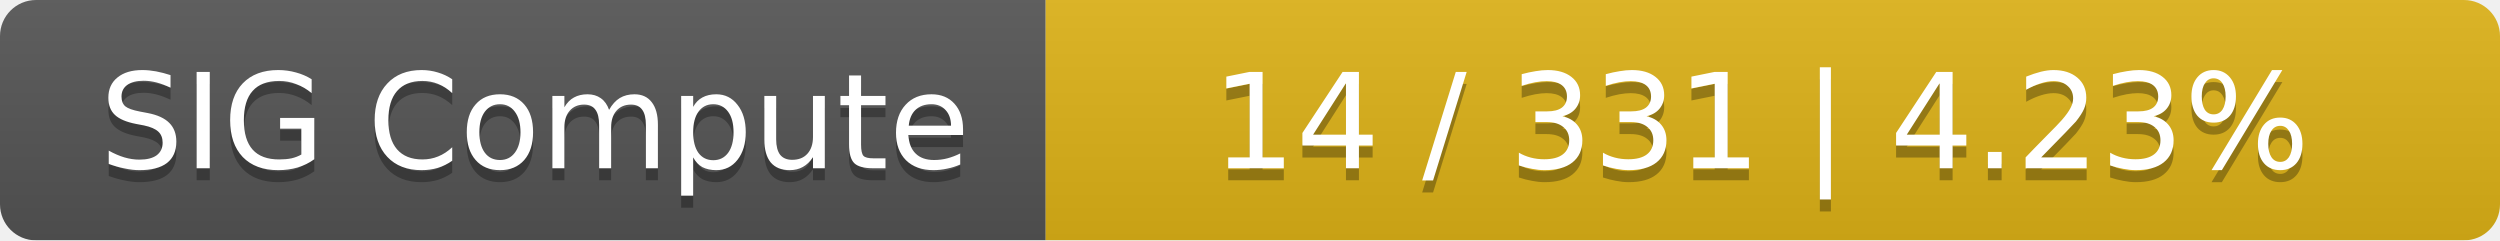
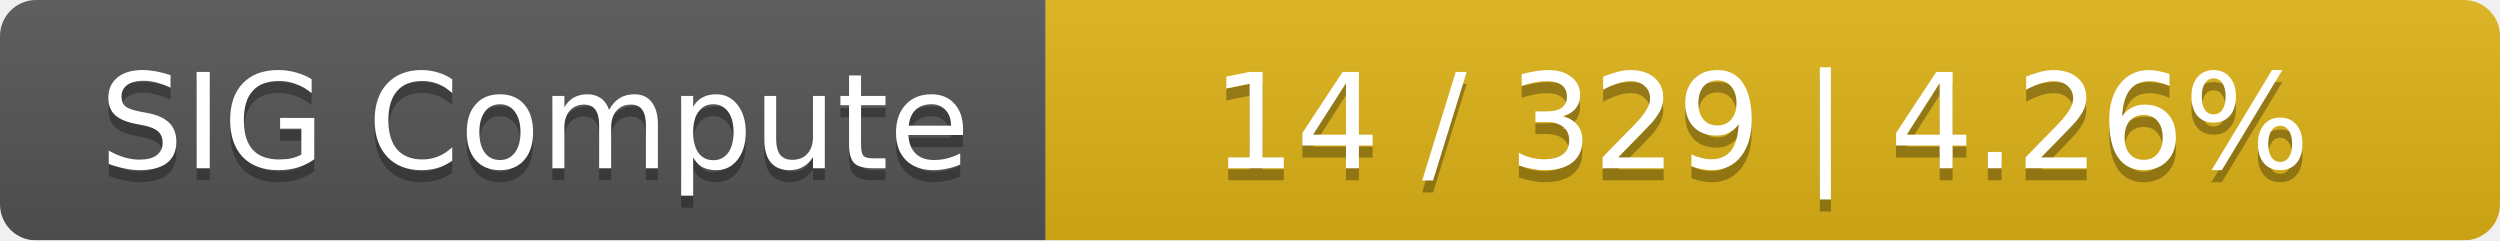
<svg xmlns="http://www.w3.org/2000/svg" width="208" height="20">
  <linearGradient id="smooth" x2="0" y2="100%">
    <stop offset="0" stop-color="#bbb" stop-opacity=".1" />
    <stop offset="1" stop-opacity=".1" />
  </linearGradient>
  <mask id="round">
    <rect width="208" height="20" rx="3" fill="#fff" />
  </mask>
  <g mask="url(#round)">
    <rect width="87" height="20" fill="#555" />
    <rect x="87" width="121" height="20" fill="#dfb317" />
    <rect width="208" height="20" fill="url(#smooth)" />
  </g>
  <g fill="#fff" text-anchor="middle" font-family="DejaVu Sans,Verdana,Geneva,sans-serif" font-size="11">
    <text x="44.5" y="15" fill="#010101" fill-opacity=".3">SIG Compute</text>
    <text x="44.5" y="14">SIG Compute</text>
-     <text x="146.5" y="15" fill="#010101" fill-opacity=".3">14 / 331    |    4.23%</text>
-     <text x="146.5" y="14">14 / 331    |    4.23%</text>
+     <text x="146.5" y="15" fill="#010101" fill-opacity=".3">14 / 329    |    4.26%</text>
+     <text x="146.5" y="14">14 / 329    |    4.26%</text>
  </g>
</svg>
